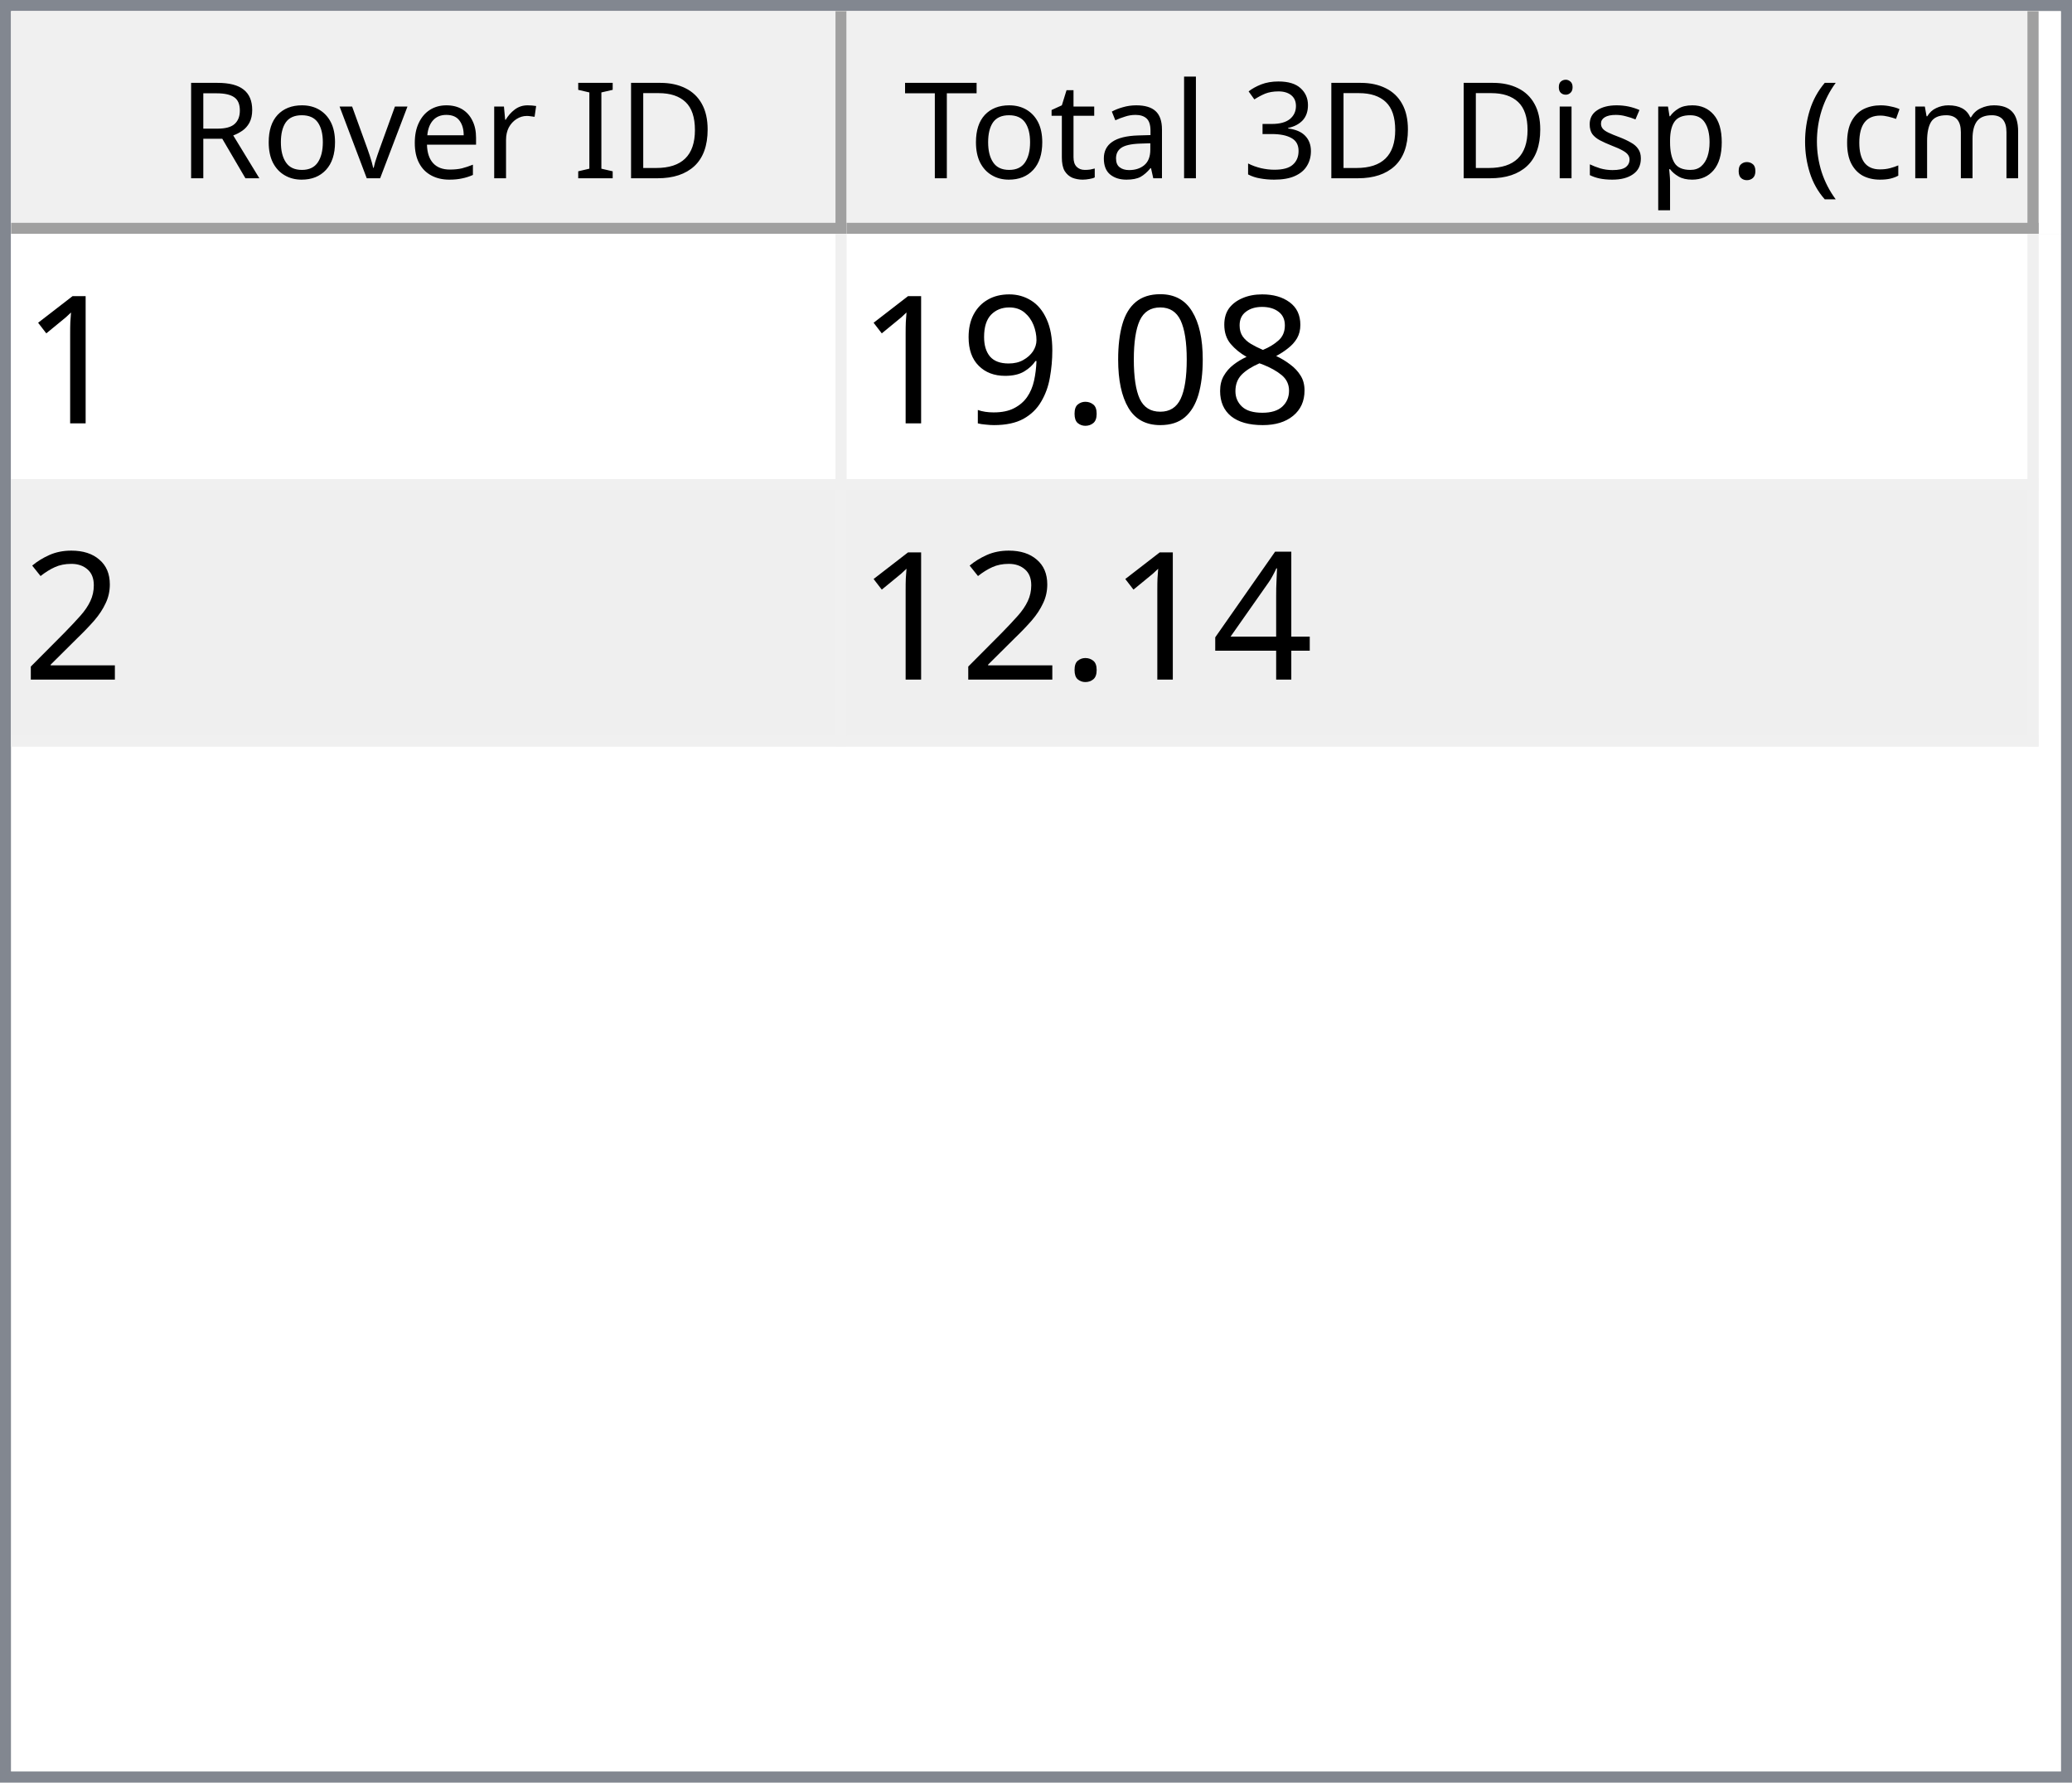
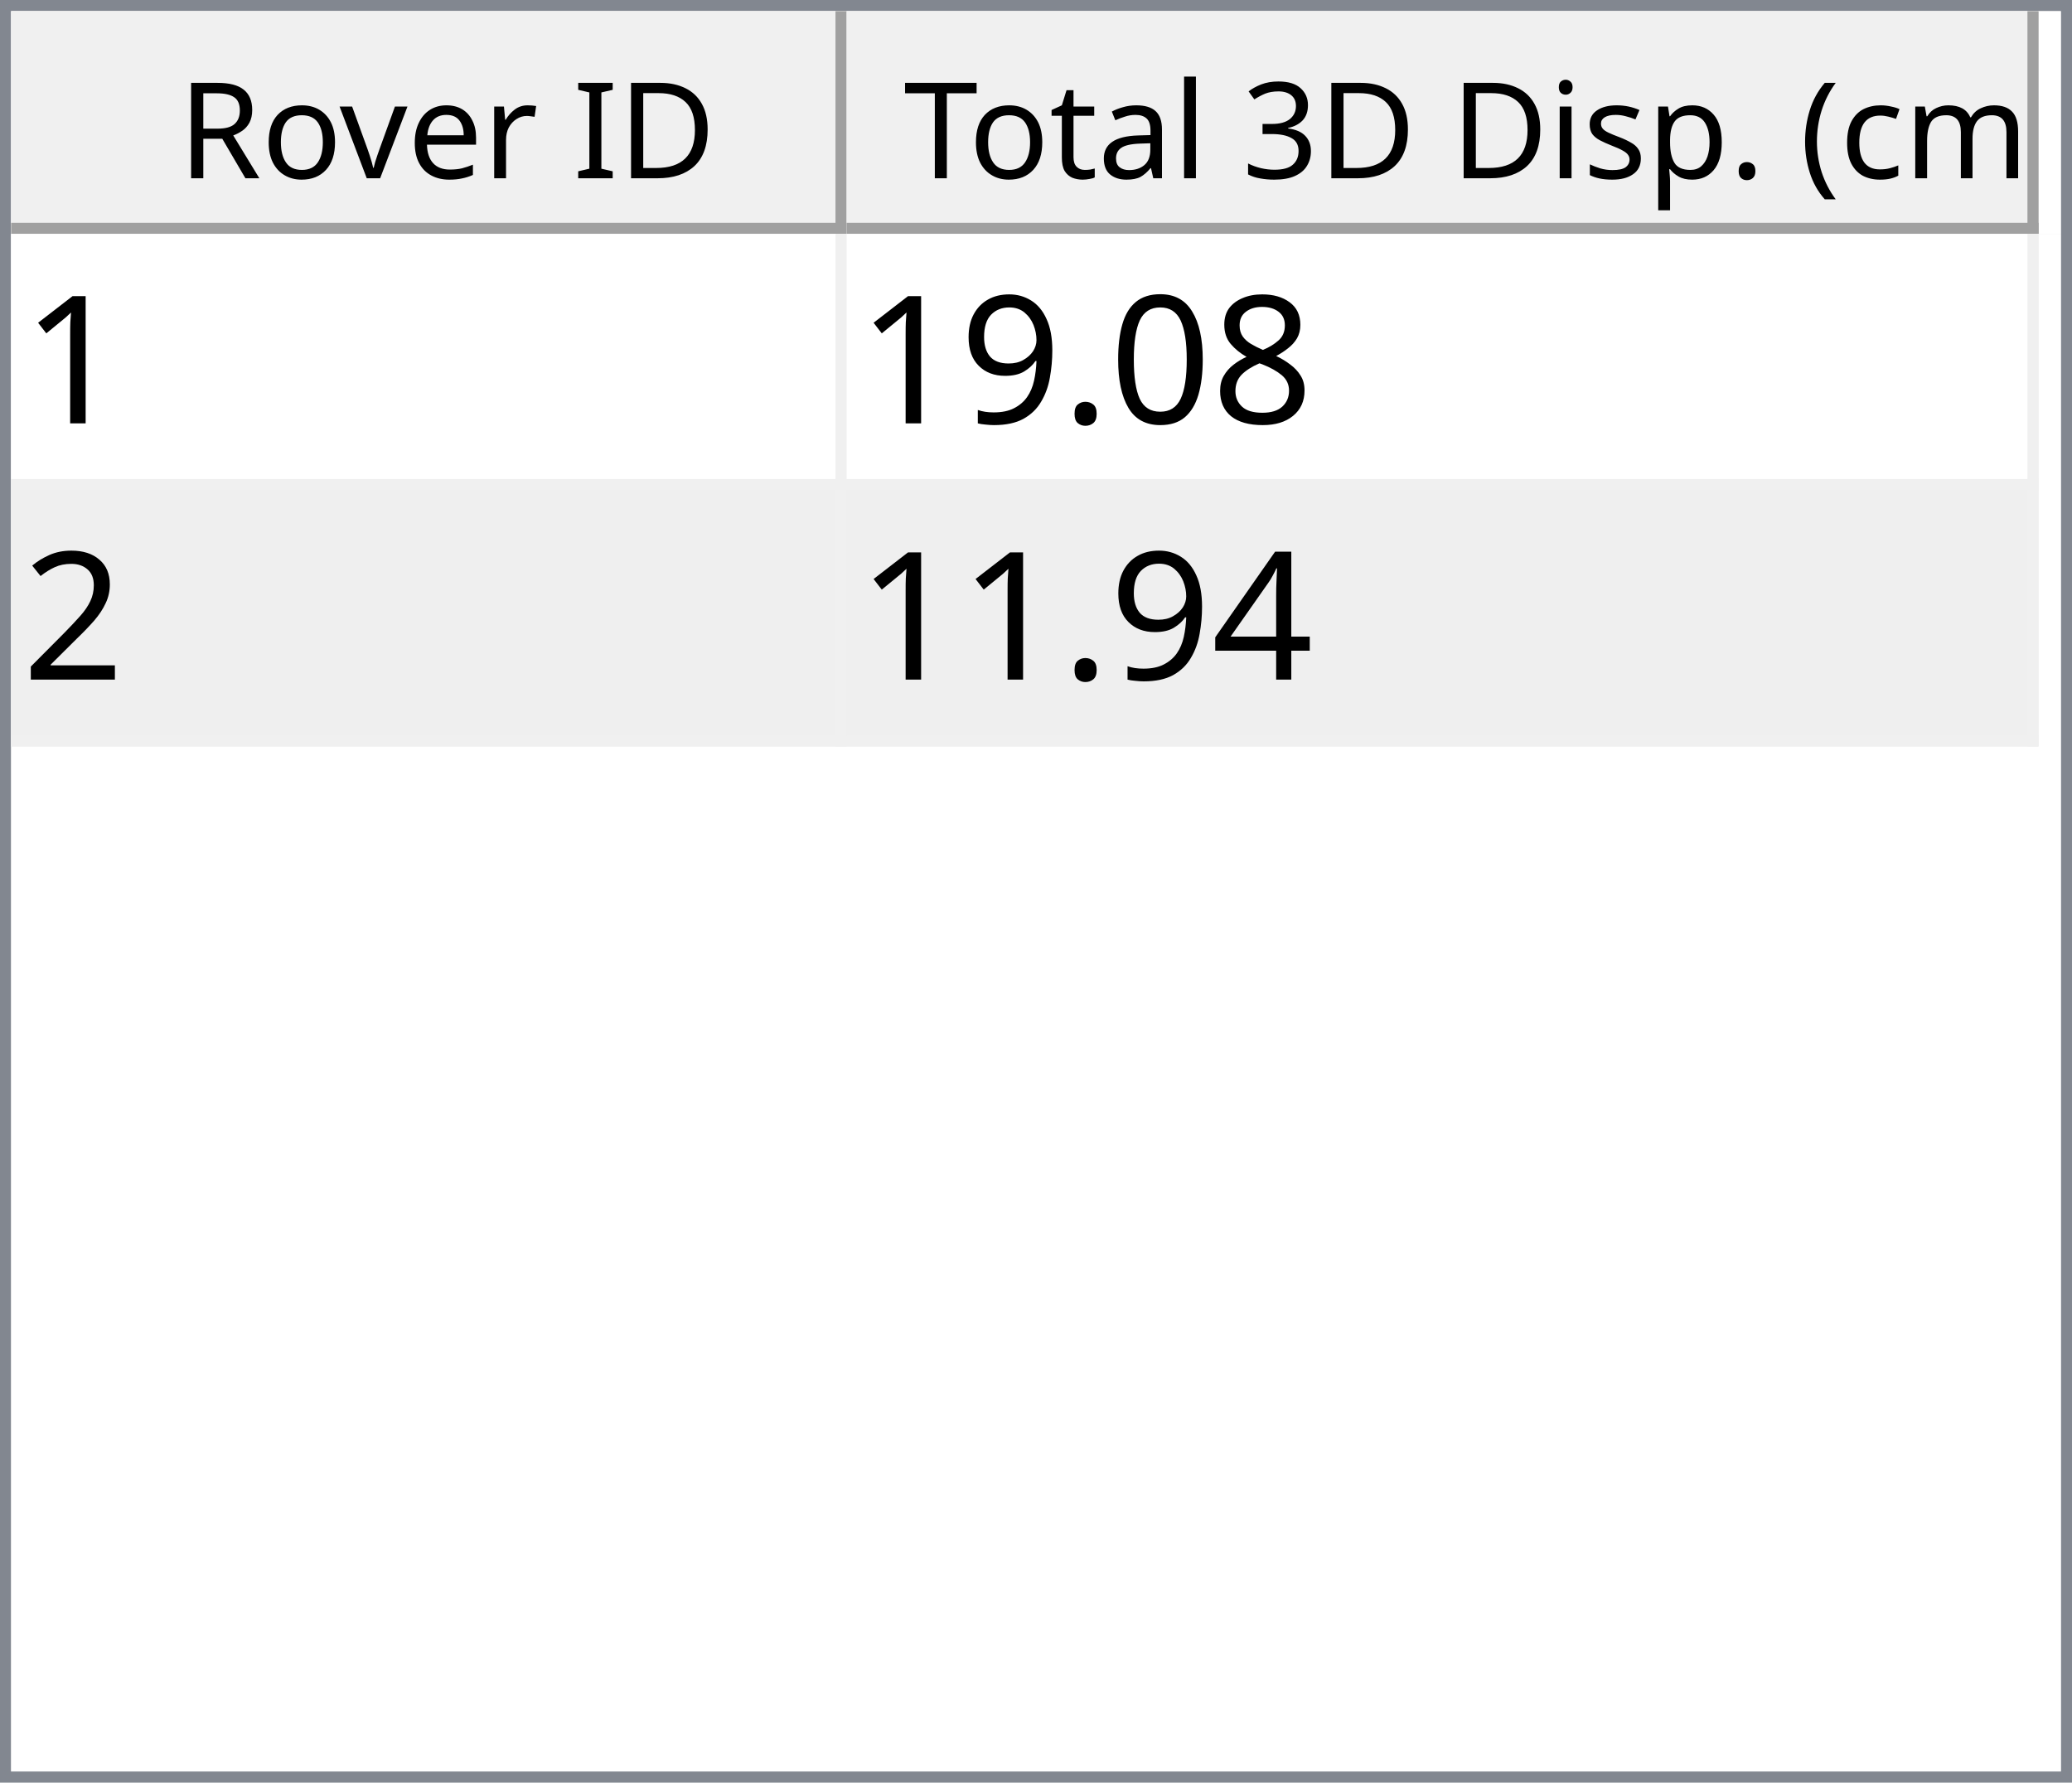
<svg xmlns="http://www.w3.org/2000/svg" style="fill-opacity:1; color-rendering:auto; color-interpolation:auto; text-rendering:auto; stroke:black; stroke-linecap:square; stroke-miterlimit:10; shape-rendering:auto; stroke-opacity:1; fill:black; stroke-dasharray:none; font-weight:normal; stroke-width:1; font-family:'Dialog'; font-style:normal; stroke-linejoin:miter; font-size:12px; stroke-dashoffset:0; image-rendering:auto;" width="186" height="160">
  <defs id="genericDefs" />
  <g>
    <defs id="defs1">
      <clipPath clipPathUnits="userSpaceOnUse" id="clipPath1">
        <path d="M0 0 L186 0 L186 160 L0 160 L0 0 Z" />
      </clipPath>
      <clipPath clipPathUnits="userSpaceOnUse" id="clipPath2">
        <path d="M0 0 L0 160 L186 160 L186 0 Z" />
      </clipPath>
      <clipPath clipPathUnits="userSpaceOnUse" id="clipPath3">
        <path d="M0 0 L0 20 L184 20 L184 0 Z" />
      </clipPath>
      <clipPath clipPathUnits="userSpaceOnUse" id="clipPath4">
        <path d="M0 0 L0 20 L75 20 L75 0 Z" />
      </clipPath>
      <clipPath clipPathUnits="userSpaceOnUse" id="clipPath5">
        <path d="M1 1 L1 19 L74 19 L74 1 Z" />
      </clipPath>
      <clipPath clipPathUnits="userSpaceOnUse" id="clipPath6">
        <path d="M0 0 L0 18 L73 18 L73 0 Z" />
      </clipPath>
      <clipPath clipPathUnits="userSpaceOnUse" id="clipPath7">
        <path d="M-0.5 -0.5 L-0.5 19.5 L74.5 19.5 L74.5 -0.5 Z" />
      </clipPath>
      <clipPath clipPathUnits="userSpaceOnUse" id="clipPath8">
        <path d="M0 0 L0 20 L107 20 L107 0 Z" />
      </clipPath>
      <clipPath clipPathUnits="userSpaceOnUse" id="clipPath9">
        <path d="M1 1 L1 19 L106 19 L106 1 Z" />
      </clipPath>
      <clipPath clipPathUnits="userSpaceOnUse" id="clipPath10">
        <path d="M0 0 L0 18 L105 18 L105 0 Z" />
      </clipPath>
      <clipPath clipPathUnits="userSpaceOnUse" id="clipPath11">
        <path d="M-0.5 -0.5 L-0.5 19.5 L106.5 19.5 L106.5 -0.5 Z" />
      </clipPath>
      <clipPath clipPathUnits="userSpaceOnUse" id="clipPath12">
        <path d="M0 0 L0 138 L184 138 L184 0 Z" />
      </clipPath>
      <clipPath clipPathUnits="userSpaceOnUse" id="clipPath13">
        <path d="M0 0 L0 46 L182 46 L182 0 Z" />
      </clipPath>
      <clipPath clipPathUnits="userSpaceOnUse" id="clipPath14">
        <path d="M-0.5 -0.5 L-0.5 45.5 L181.5 45.5 L181.5 -0.5 Z" />
      </clipPath>
      <clipPath clipPathUnits="userSpaceOnUse" id="clipPath15">
        <path d="M0 0 L0 22 L74 22 L74 0 Z" />
      </clipPath>
      <clipPath clipPathUnits="userSpaceOnUse" id="clipPath16">
        <path d="M0 0 L0 22 L106 22 L106 0 Z" />
      </clipPath>
      <font horiz-adv-x="64.551" id="font1">
        <font-face ascent="107.91" descent="25.098" units-per-em="100" style="font-style:normal; font-family:Segoe UI; font-weight:normal;" />
        <missing-glyph horiz-adv-x="64.551" d="M8.109 0 L8.109 68.266 L56.453 68.266 L56.453 0 L8.109 0 ZM15.328 7.234 L49.219 7.234 L49.219 61.031 L15.328 61.031 L15.328 7.234 Z" />
        <glyph unicode="D" horiz-adv-x="70.117" d="M9.188 0 L9.188 70.016 L28.516 70.016 Q65.531 70.016 65.531 35.891 Q65.531 19.672 55.25 9.836 Q44.969 0 27.734 0 L9.188 0 ZM17.391 62.594 L17.391 7.422 L27.828 7.422 Q41.609 7.422 49.273 14.797 Q56.938 22.172 56.938 35.688 Q56.938 62.594 28.328 62.594 L17.391 62.594 Z" />
        <glyph unicode="I" horiz-adv-x="26.611" d="M17.391 0 L9.188 0 L9.188 70.016 L17.391 70.016 L17.391 0 Z" />
        <glyph unicode=" " horiz-adv-x="27.393" d="" />
        <glyph unicode="r" horiz-adv-x="34.766" d="M34.188 41.891 Q32.078 43.5 28.125 43.5 Q23 43.5 19.555 38.672 Q16.109 33.844 16.109 25.484 L16.109 0 L8.109 0 L8.109 50 L16.109 50 L16.109 39.703 L16.312 39.703 Q18.016 44.969 21.531 47.922 Q25.047 50.875 29.391 50.875 Q32.516 50.875 34.188 50.203 L34.188 41.891 Z" />
        <glyph unicode="e" horiz-adv-x="52.295" d="M48.297 23 L12.984 23 Q13.188 14.656 17.484 10.109 Q21.781 5.562 29.297 5.562 Q37.75 5.562 44.828 11.141 L44.828 3.609 Q38.234 -1.172 27.391 -1.172 Q16.797 -1.172 10.742 5.641 Q4.688 12.453 4.688 24.812 Q4.688 36.469 11.305 43.82 Q17.922 51.172 27.734 51.172 Q37.547 51.172 42.922 44.828 Q48.297 38.484 48.297 27.203 L48.297 23 ZM40.094 29.781 Q40.047 36.719 36.75 40.578 Q33.453 44.438 27.594 44.438 Q21.922 44.438 17.969 40.383 Q14.016 36.328 13.094 29.781 L40.094 29.781 Z" />
        <glyph unicode="v" horiz-adv-x="47.9" d="M47.406 50 L27.484 0 L19.625 0 L0.688 50 L9.469 50 L22.172 13.672 Q23.578 9.672 23.922 6.688 L24.125 6.688 Q24.609 10.453 25.688 13.484 L38.969 50 L47.406 50 Z" />
        <glyph unicode="o" horiz-adv-x="58.594" d="M29 -1.172 Q17.922 -1.172 11.305 5.836 Q4.688 12.844 4.688 24.422 Q4.688 37.016 11.57 44.094 Q18.453 51.172 30.172 51.172 Q41.359 51.172 47.633 44.289 Q53.906 37.406 53.906 25.203 Q53.906 13.234 47.141 6.031 Q40.375 -1.172 29 -1.172 ZM29.594 44.438 Q21.875 44.438 17.383 39.188 Q12.891 33.938 12.891 24.703 Q12.891 15.828 17.43 10.695 Q21.969 5.562 29.594 5.562 Q37.359 5.562 41.531 10.594 Q45.703 15.625 45.703 24.906 Q45.703 34.281 41.531 39.359 Q37.359 44.438 29.594 44.438 Z" />
        <glyph unicode="R" horiz-adv-x="59.814" d="M59.375 0 L49.609 0 L37.891 19.625 Q36.281 22.359 34.766 24.289 Q33.25 26.219 31.664 27.438 Q30.078 28.656 28.25 29.219 Q26.422 29.781 24.125 29.781 L17.391 29.781 L17.391 0 L9.188 0 L9.188 70.016 L30.078 70.016 Q34.672 70.016 38.555 68.867 Q42.438 67.719 45.289 65.375 Q48.141 63.031 49.758 59.547 Q51.375 56.062 51.375 51.375 Q51.375 47.703 50.273 44.656 Q49.172 41.609 47.148 39.211 Q45.125 36.812 42.266 35.133 Q39.406 33.453 35.844 32.516 L35.844 32.328 Q37.594 31.547 38.891 30.547 Q40.188 29.547 41.359 28.18 Q42.531 26.812 43.68 25.078 Q44.828 23.344 46.234 21.047 L59.375 0 ZM17.391 62.594 L17.391 37.203 L28.516 37.203 Q31.594 37.203 34.203 38.133 Q36.812 39.062 38.719 40.797 Q40.625 42.531 41.703 45.047 Q42.781 47.562 42.781 50.688 Q42.781 56.297 39.141 59.445 Q35.5 62.594 28.609 62.594 L17.391 62.594 Z" />
        <glyph unicode=")" horiz-adv-x="30.176" d="M8.297 -15.922 L1.172 -15.922 Q16.406 2.344 16.406 26.812 Q16.406 51.469 1.078 70.016 L8.297 70.016 Q23.531 52.156 23.531 26.703 Q23.531 1.375 8.297 -15.922 Z" />
        <glyph unicode="m" horiz-adv-x="86.133" d="M79.109 0 L71.094 0 L71.094 28.719 Q71.094 37.016 68.531 40.727 Q65.969 44.438 59.906 44.438 Q54.781 44.438 51.195 39.75 Q47.609 35.062 47.609 28.516 L47.609 0 L39.594 0 L39.594 29.688 Q39.594 44.438 28.219 44.438 Q22.953 44.438 19.531 40.016 Q16.109 35.594 16.109 28.516 L16.109 0 L8.109 0 L8.109 50 L16.109 50 L16.109 42.094 L16.312 42.094 Q21.625 51.172 31.844 51.172 Q36.969 51.172 40.773 48.312 Q44.578 45.453 46 40.828 Q51.562 51.172 62.594 51.172 Q79.109 51.172 79.109 30.812 L79.109 0 Z" />
        <glyph unicode="c" horiz-adv-x="46.191" d="M42.188 2.297 Q36.422 -1.172 28.516 -1.172 Q17.828 -1.172 11.258 5.789 Q4.688 12.75 4.688 23.828 Q4.688 36.188 11.766 43.68 Q18.844 51.172 30.672 51.172 Q37.25 51.172 42.281 48.734 L42.281 40.531 Q36.719 44.438 30.375 44.438 Q22.703 44.438 17.797 38.945 Q12.891 33.453 12.891 24.516 Q12.891 15.719 17.508 10.641 Q22.125 5.562 29.891 5.562 Q36.422 5.562 42.188 9.906 L42.188 2.297 Z" />
        <glyph unicode="(" horiz-adv-x="30.176" d="M29.109 -15.922 L21.969 -15.922 Q6.844 1.375 6.844 26.703 Q6.844 52.156 21.969 70.016 L29.203 70.016 Q13.875 51.469 13.875 26.812 Q13.875 2.344 29.109 -15.922 Z" />
        <glyph unicode="." horiz-adv-x="21.68" d="M10.891 -1.078 Q8.641 -1.078 7.055 0.539 Q5.469 2.156 5.469 4.391 Q5.469 6.641 7.055 8.273 Q8.641 9.906 10.891 9.906 Q13.188 9.906 14.797 8.273 Q16.406 6.641 16.406 4.391 Q16.406 2.156 14.797 0.539 Q13.188 -1.078 10.891 -1.078 Z" />
        <glyph unicode="p" horiz-adv-x="58.789" d="M16.312 7.234 L16.109 7.234 L16.109 -23 L8.109 -23 L8.109 50 L16.109 50 L16.109 41.219 L16.312 41.219 Q22.219 51.172 33.594 51.172 Q43.266 51.172 48.688 44.461 Q54.109 37.75 54.109 26.469 Q54.109 13.922 48 6.375 Q41.891 -1.172 31.297 -1.172 Q21.578 -1.172 16.312 7.234 ZM16.109 27.391 L16.109 20.406 Q16.109 14.203 20.141 9.883 Q24.172 5.562 30.375 5.562 Q37.641 5.562 41.773 11.133 Q45.906 16.703 45.906 26.609 Q45.906 34.969 42.047 39.703 Q38.188 44.438 31.594 44.438 Q24.609 44.438 20.359 39.578 Q16.109 34.719 16.109 27.391 Z" />
        <glyph unicode="s" horiz-adv-x="42.432" d="M5.078 1.812 L5.078 10.406 Q11.625 5.562 19.484 5.562 Q30.031 5.562 30.031 12.594 Q30.031 14.594 29.125 15.992 Q28.219 17.391 26.68 18.461 Q25.141 19.531 23.07 20.383 Q21 21.234 18.609 22.172 Q15.281 23.484 12.766 24.828 Q10.25 26.172 8.57 27.859 Q6.891 29.547 6.031 31.695 Q5.172 33.844 5.172 36.719 Q5.172 40.234 6.789 42.945 Q8.406 45.656 11.086 47.484 Q13.766 49.312 17.211 50.242 Q20.656 51.172 24.312 51.172 Q30.812 51.172 35.938 48.922 L35.938 40.828 Q30.422 44.438 23.25 44.438 Q21 44.438 19.195 43.922 Q17.391 43.406 16.094 42.477 Q14.797 41.547 14.086 40.258 Q13.375 38.969 13.375 37.406 Q13.375 35.453 14.086 34.133 Q14.797 32.812 16.164 31.789 Q17.531 30.766 19.484 29.938 Q21.438 29.109 23.922 28.125 Q27.25 26.859 29.883 25.516 Q32.516 24.172 34.375 22.484 Q36.234 20.797 37.234 18.602 Q38.234 16.406 38.234 13.375 Q38.234 9.672 36.602 6.938 Q34.969 4.203 32.234 2.398 Q29.5 0.594 25.93 -0.289 Q22.359 -1.172 18.453 -1.172 Q10.75 -1.172 5.078 1.812 Z" />
        <glyph unicode="i" horiz-adv-x="24.219" d="M12.203 62.703 Q10.062 62.703 8.547 64.164 Q7.031 65.625 7.031 67.875 Q7.031 70.125 8.547 71.609 Q10.062 73.094 12.203 73.094 Q14.406 73.094 15.945 71.609 Q17.484 70.125 17.484 67.875 Q17.484 65.719 15.945 64.211 Q14.406 62.703 12.203 62.703 ZM16.109 0 L8.109 0 L8.109 50 L16.109 50 L16.109 0 Z" />
        <glyph unicode="3" horiz-adv-x="53.906" d="M46.531 19.828 Q46.531 15.094 44.75 11.211 Q42.969 7.328 39.719 4.57 Q36.469 1.812 31.93 0.297 Q27.391 -1.219 21.922 -1.219 Q11.922 -1.219 6 2.594 L6 11.188 Q13.094 5.609 22.219 5.609 Q25.875 5.609 28.828 6.539 Q31.781 7.469 33.906 9.227 Q36.031 10.984 37.18 13.477 Q38.328 15.969 38.328 19.094 Q38.328 32.812 18.797 32.812 L12.984 32.812 L12.984 39.594 L18.5 39.594 Q35.797 39.594 35.797 52.484 Q35.797 64.406 22.609 64.406 Q15.188 64.406 8.688 59.422 L8.688 67.188 Q15.375 71.188 24.609 71.188 Q29 71.188 32.57 69.969 Q36.141 68.75 38.68 66.555 Q41.219 64.359 42.609 61.281 Q44 58.203 44 54.5 Q44 40.672 30.031 36.719 L30.031 36.531 Q33.594 36.141 36.625 34.797 Q39.656 33.453 41.852 31.305 Q44.047 29.156 45.289 26.25 Q46.531 23.344 46.531 19.828 Z" />
        <glyph unicode="l" horiz-adv-x="24.219" d="M16.109 0 L8.109 0 L8.109 74.031 L16.109 74.031 L16.109 0 Z" />
        <glyph unicode="a" horiz-adv-x="50.879" d="M43.891 0 L35.891 0 L35.891 7.812 L35.688 7.812 Q30.469 -1.172 20.312 -1.172 Q12.844 -1.172 8.617 2.781 Q4.391 6.734 4.391 13.281 Q4.391 27.297 20.906 29.594 L35.891 31.688 Q35.891 44.438 25.594 44.438 Q16.547 44.438 9.281 38.281 L9.281 46.484 Q16.656 51.172 26.266 51.172 Q43.891 51.172 43.891 32.516 L43.891 0 ZM35.891 25.297 L23.828 23.641 Q18.266 22.859 15.43 20.875 Q12.594 18.891 12.594 13.875 Q12.594 10.203 15.211 7.883 Q17.828 5.562 22.172 5.562 Q28.125 5.562 32.008 9.742 Q35.891 13.922 35.891 20.312 L35.891 25.297 Z" />
        <glyph unicode="t" horiz-adv-x="33.887" d="M31.297 0.484 Q28.469 -1.078 23.828 -1.078 Q10.688 -1.078 10.688 13.578 L10.688 43.172 L2.094 43.172 L2.094 50 L10.688 50 L10.688 62.203 L18.703 64.797 L18.703 50 L31.297 50 L31.297 43.172 L18.703 43.172 L18.703 14.984 Q18.703 9.969 20.414 7.82 Q22.125 5.672 26.078 5.672 Q29.109 5.672 31.297 7.328 L31.297 0.484 Z" />
        <glyph unicode="T" horiz-adv-x="52.393" d="M50.594 62.594 L30.375 62.594 L30.375 0 L22.172 0 L22.172 62.594 L2 62.594 L2 70.016 L50.594 70.016 L50.594 62.594 Z" />
      </font>
      <font horiz-adv-x="75.0" id="font2">
        <font-face ascent="100.537" descent="21.973" units-per-em="100" style="font-style:normal; font-family:sans-serif; font-weight:normal;" />
        <missing-glyph horiz-adv-x="75.0" d="M12.5 0 L12.5 62.5 L62.5 62.5 L62.5 0 L12.5 0 ZM14.062 1.562 L60.938 1.562 L60.938 60.938 L14.062 60.938 L14.062 1.562 Z" />
        <glyph unicode="1" horiz-adv-x="55.615" d="M37.25 0 L28.469 0 L28.469 56 Q25.297 52.984 20.141 49.953 Q14.984 46.922 10.891 45.406 L10.891 53.906 Q18.266 57.375 23.781 62.305 Q29.297 67.234 31.594 71.875 L37.25 71.875 L37.25 0 Z" />
        <glyph unicode="8" horiz-adv-x="55.615" d="M17.672 38.812 Q12.203 40.828 9.57 44.539 Q6.938 48.25 6.938 53.422 Q6.938 61.234 12.555 66.555 Q18.172 71.875 27.484 71.875 Q36.859 71.875 42.578 66.43 Q48.297 60.984 48.297 53.172 Q48.297 48.188 45.68 44.508 Q43.062 40.828 37.75 38.812 Q44.344 36.672 47.781 31.883 Q51.219 27.094 51.219 20.453 Q51.219 11.281 44.727 5.031 Q38.234 -1.219 27.641 -1.219 Q17.047 -1.219 10.547 5.055 Q4.047 11.328 4.047 20.703 Q4.047 27.688 7.594 32.398 Q11.141 37.109 17.672 38.812 ZM15.922 53.719 Q15.922 48.641 19.195 45.414 Q22.469 42.188 27.688 42.188 Q32.766 42.188 36.016 45.383 Q39.266 48.578 39.266 53.219 Q39.266 58.062 35.914 61.359 Q32.562 64.656 27.594 64.656 Q22.562 64.656 19.242 61.43 Q15.922 58.203 15.922 53.719 ZM13.094 20.656 Q13.094 16.891 14.875 13.375 Q16.656 9.859 20.172 7.93 Q23.688 6 27.734 6 Q34.031 6 38.133 10.055 Q42.234 14.109 42.234 20.359 Q42.234 26.703 38.016 30.859 Q33.797 35.016 27.438 35.016 Q21.234 35.016 17.164 30.914 Q13.094 26.812 13.094 20.656 Z" />
        <glyph unicode="0" horiz-adv-x="55.615" d="M4.156 35.297 Q4.156 48 6.766 55.742 Q9.375 63.484 14.523 67.68 Q19.672 71.875 27.484 71.875 Q33.25 71.875 37.594 69.555 Q41.938 67.234 44.773 62.867 Q47.609 58.5 49.219 52.227 Q50.828 45.953 50.828 35.297 Q50.828 22.703 48.242 14.969 Q45.656 7.234 40.508 3.008 Q35.359 -1.219 27.484 -1.219 Q17.141 -1.219 11.234 6.203 Q4.156 15.141 4.156 35.297 ZM13.188 35.297 Q13.188 17.672 17.312 11.836 Q21.438 6 27.484 6 Q33.547 6 37.672 11.859 Q41.797 17.719 41.797 35.297 Q41.797 52.984 37.672 58.789 Q33.547 64.594 27.391 64.594 Q21.344 64.594 17.719 59.469 Q13.188 52.938 13.188 35.297 Z" />
        <glyph unicode="." horiz-adv-x="27.783" d="M9.078 0 L9.078 10.016 L19.094 10.016 L19.094 0 L9.078 0 Z" />
        <glyph unicode="9" horiz-adv-x="55.615" d="M5.469 16.547 L13.922 17.328 Q14.984 11.375 18.016 8.688 Q21.047 6 25.781 6 Q29.828 6 32.883 7.859 Q35.938 9.719 37.891 12.82 Q39.844 15.922 41.164 21.195 Q42.484 26.469 42.484 31.938 Q42.484 32.516 42.438 33.688 Q39.797 29.5 35.234 26.883 Q30.672 24.266 25.344 24.266 Q16.453 24.266 10.305 30.711 Q4.156 37.156 4.156 47.703 Q4.156 58.594 10.578 65.234 Q17 71.875 26.656 71.875 Q33.641 71.875 39.43 68.117 Q45.219 64.359 48.219 57.398 Q51.219 50.438 51.219 37.25 Q51.219 23.531 48.242 15.406 Q45.266 7.281 39.383 3.031 Q33.5 -1.219 25.594 -1.219 Q17.188 -1.219 11.867 3.445 Q6.547 8.109 5.469 16.547 ZM41.453 48.141 Q41.453 55.719 37.43 60.156 Q33.406 64.594 27.734 64.594 Q21.875 64.594 17.531 59.812 Q13.188 55.031 13.188 47.406 Q13.188 40.578 17.312 36.305 Q21.438 32.031 27.484 32.031 Q33.594 32.031 37.523 36.305 Q41.453 40.578 41.453 48.141 Z" />
        <glyph unicode="2" horiz-adv-x="55.615" d="M50.344 8.453 L50.344 0 L3.031 0 Q2.938 3.172 4.047 6.109 Q5.859 10.938 9.836 15.625 Q13.812 20.312 21.344 26.469 Q33.016 36.031 37.117 41.625 Q41.219 47.219 41.219 52.203 Q41.219 57.422 37.477 61.008 Q33.734 64.594 27.734 64.594 Q21.391 64.594 17.578 60.789 Q13.766 56.984 13.719 50.25 L4.688 51.172 Q5.609 61.281 11.664 66.578 Q17.719 71.875 27.938 71.875 Q38.234 71.875 44.242 66.164 Q50.25 60.453 50.25 52 Q50.25 47.703 48.492 43.555 Q46.734 39.406 42.656 34.812 Q38.578 30.219 29.109 22.219 Q21.188 15.578 18.945 13.211 Q16.703 10.844 15.234 8.453 L50.344 8.453 Z" />
        <glyph unicode="4" horiz-adv-x="55.615" d="M32.328 0 L32.328 17.141 L1.266 17.141 L1.266 25.203 L33.938 71.578 L41.109 71.578 L41.109 25.203 L50.781 25.203 L50.781 17.141 L41.109 17.141 L41.109 0 L32.328 0 ZM32.328 25.203 L32.328 57.469 L9.906 25.203 L32.328 25.203 Z" />
      </font>
    </defs>
    <g style="fill:white; stroke:white;">
      <rect x="0" y="0" width="186" style="clip-path:url(#clipPath1); stroke:none;" height="160" />
    </g>
    <g style="fill:white; text-rendering:optimizeSpeed; color-rendering:optimizeSpeed; image-rendering:optimizeSpeed; shape-rendering:crispEdges; stroke:white; color-interpolation:sRGB;">
      <rect x="0" width="186" height="160" y="0" style="stroke:none;" />
      <path style="stroke:none;" d="M0 160 L186 160 L186 0 L0 0 Z" />
    </g>
    <g style="fill:rgb(240,240,240); font-family:'Segoe UI'; stroke:rgb(240,240,240);">
      <rect x="0" y="0" width="186" style="clip-path:url(#clipPath2); stroke:none;" height="160" />
    </g>
    <g style="fill:rgb(130,135,144); font-family:'Segoe UI'; stroke:rgb(130,135,144);">
      <path d="M0 0 L186 0 L186 160 L0 160 L0 0 ZM1 1 L185 1 L185 159 L1 159 L1 1 Z" style="fill-rule:evenodd; clip-path:url(#clipPath2); stroke:none;" />
    </g>
    <g style="fill:white; font-family:'Segoe UI'; stroke:white;" transform="translate(1,1)">
      <rect x="0" y="0" width="184" style="clip-path:url(#clipPath3); stroke:none;" height="20" />
    </g>
    <g style="fill:rgb(240,240,240); font-family:'Segoe UI'; stroke:rgb(240,240,240);" transform="translate(1,1)">
      <rect x="0" y="0" width="75" style="clip-path:url(#clipPath4); stroke:none;" height="20" />
    </g>
    <g style="font-family:'Segoe UI';" transform="translate(2,2)">
      <text x="14" xml:space="preserve" y="14" style="clip-path:url(#clipPath6); stroke:none;">Rover ID</text>
    </g>
    <g style="fill:rgb(160,160,160); font-family:'Segoe UI'; stroke:rgb(160,160,160); stroke-linejoin:bevel;" transform="translate(1.5,1.5)">
      <line x1="74" x2="74" y1="0" style="fill:none; clip-path:url(#clipPath7);" y2="19" />
    </g>
    <g style="fill:rgb(160,160,160); font-family:'Segoe UI'; stroke:rgb(160,160,160); stroke-linejoin:bevel;" transform="matrix(1,0,0,1,1,1) translate(0.5,0.5)">
      <line x1="0" x2="74" y1="19" style="fill:none; clip-path:url(#clipPath7);" y2="19" />
    </g>
    <g style="fill:rgb(240,240,240); font-family:'Segoe UI'; stroke:rgb(240,240,240);" transform="translate(76,1)">
      <rect x="0" y="0" width="107" style="clip-path:url(#clipPath8); stroke:none;" height="20" />
    </g>
    <g style="font-family:'Segoe UI';" transform="translate(77,2)">
      <text x="1" xml:space="preserve" y="14" style="clip-path:url(#clipPath10); stroke:none;"> Total 3D Disp. (cm)</text>
    </g>
    <g style="fill:rgb(160,160,160); font-family:'Segoe UI'; stroke:rgb(160,160,160); stroke-linejoin:bevel;" transform="translate(76.5,1.5)">
      <line x1="106" x2="106" y1="0" style="fill:none; clip-path:url(#clipPath11);" y2="19" />
    </g>
    <g style="fill:rgb(160,160,160); font-family:'Segoe UI'; stroke:rgb(160,160,160); stroke-linejoin:bevel;" transform="matrix(1,0,0,1,76,1) translate(0.5,0.5)">
      <line x1="0" x2="106" y1="19" style="fill:none; clip-path:url(#clipPath11);" y2="19" />
    </g>
    <g style="fill:white; font-family:'Segoe UI'; stroke:white;" transform="translate(1,21)">
      <rect x="0" y="0" width="184" style="clip-path:url(#clipPath12); stroke:none;" height="138" />
    </g>
    <g style="fill:rgb(240,240,240); font-size:16px; font-family:sans-serif; stroke:rgb(240,240,240);" transform="translate(1,21)">
      <rect x="0" y="0" width="182" style="clip-path:url(#clipPath13); stroke:none;" height="46" />
      <line transform="translate(0.5,0.5)" x1="0" x2="181" y1="22" style="clip-path:url(#clipPath14); fill:none; stroke-linejoin:bevel;" y2="22" />
    </g>
    <g transform="matrix(1,0,0,1,1,21) translate(0.5,0.5)" style="fill:rgb(240,240,240); font-size:16px; font-family:sans-serif; stroke:rgb(240,240,240); stroke-linejoin:bevel;">
      <line x1="0" x2="181" y1="45" style="fill:none; clip-path:url(#clipPath14);" y2="45" />
    </g>
    <g transform="matrix(1,0,0,1,1,21) translate(0.5,0.5)" style="fill:rgb(240,240,240); font-size:16px; font-family:sans-serif; stroke:rgb(240,240,240); stroke-linejoin:bevel;">
      <line x1="74" x2="74" y1="0" style="fill:none; clip-path:url(#clipPath14);" y2="45" />
    </g>
    <g transform="matrix(1,0,0,1,1,21) translate(0.5,0.5)" style="fill:rgb(240,240,240); font-size:16px; font-family:sans-serif; stroke:rgb(240,240,240); stroke-linejoin:bevel;">
      <line x1="181" x2="181" y1="0" style="fill:none; clip-path:url(#clipPath14);" y2="45" />
    </g>
    <g style="fill:white; font-size:16px; font-family:sans-serif; stroke:white;" transform="matrix(1,0,0,1,1,21)">
      <rect x="0" y="0" width="74" style="clip-path:url(#clipPath15); stroke:none;" height="22" />
      <text x="1" y="17" style="fill:black; clip-path:url(#clipPath15); stroke:none;" xml:space="preserve">1</text>
    </g>
    <g style="fill:white; font-size:16px; font-family:sans-serif; stroke:white;" transform="matrix(1,0,0,1,1,21) translate(75,0)">
      <rect x="0" y="0" width="106" style="clip-path:url(#clipPath16); stroke:none;" height="22" />
      <text x="1" y="17" style="fill:black; clip-path:url(#clipPath16); stroke:none;" xml:space="preserve">19.08</text>
    </g>
    <g style="fill:rgb(239,239,239); font-size:16px; font-family:sans-serif; stroke:rgb(239,239,239);" transform="matrix(1,0,0,1,1,21) translate(0,23)">
      <rect x="0" y="0" width="74" style="clip-path:url(#clipPath15); stroke:none;" height="22" />
      <text x="1" y="17" style="fill:black; clip-path:url(#clipPath15); stroke:none;" xml:space="preserve">2</text>
    </g>
    <g style="fill:rgb(239,239,239); font-size:16px; font-family:sans-serif; stroke:rgb(239,239,239);" transform="matrix(1,0,0,1,1,21) translate(75,23)">
      <rect x="0" y="0" width="106" style="clip-path:url(#clipPath16); stroke:none;" height="22" />
-       <text x="1" y="17" style="fill:black; clip-path:url(#clipPath16); stroke:none;" xml:space="preserve">12.14</text>
+       <text x="1" y="17" style="fill:black; clip-path:url(#clipPath16); stroke:none;" xml:space="preserve">11.94</text>
    </g>
  </g>
</svg>
